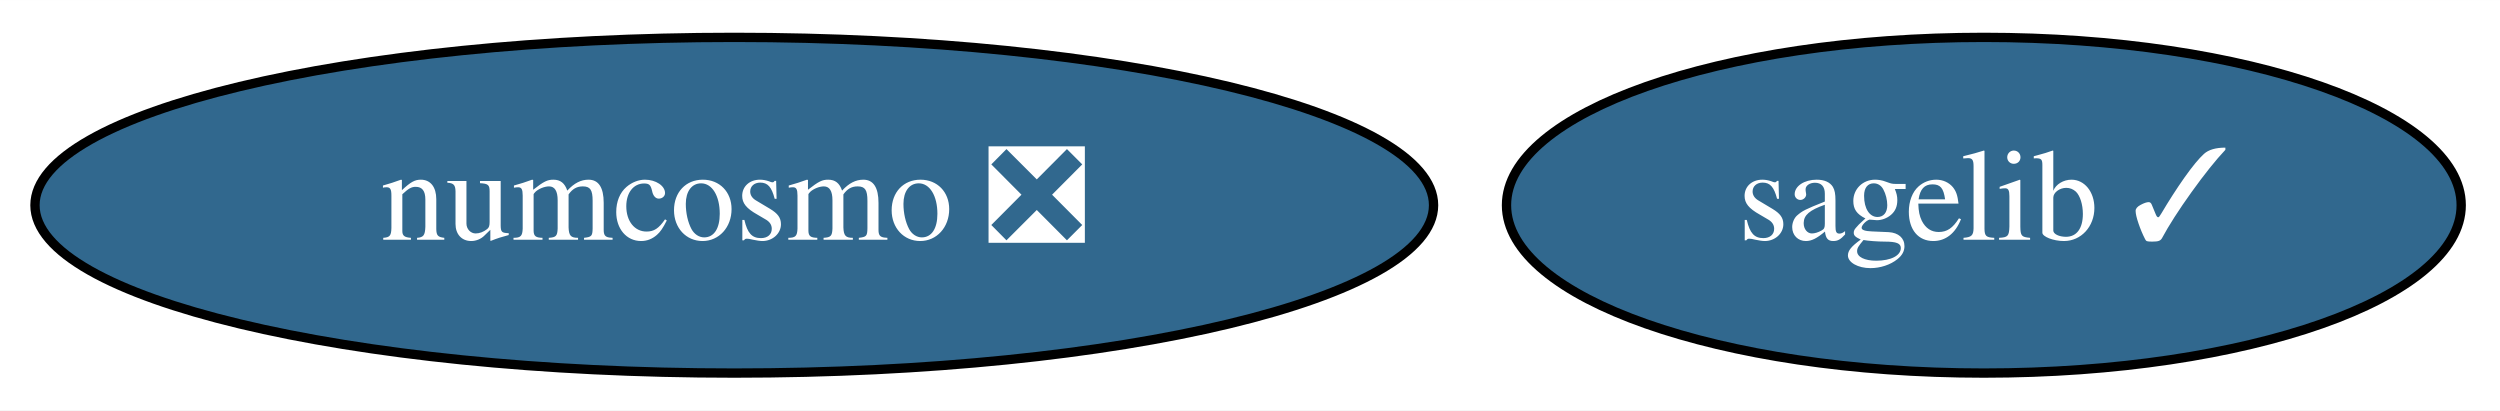
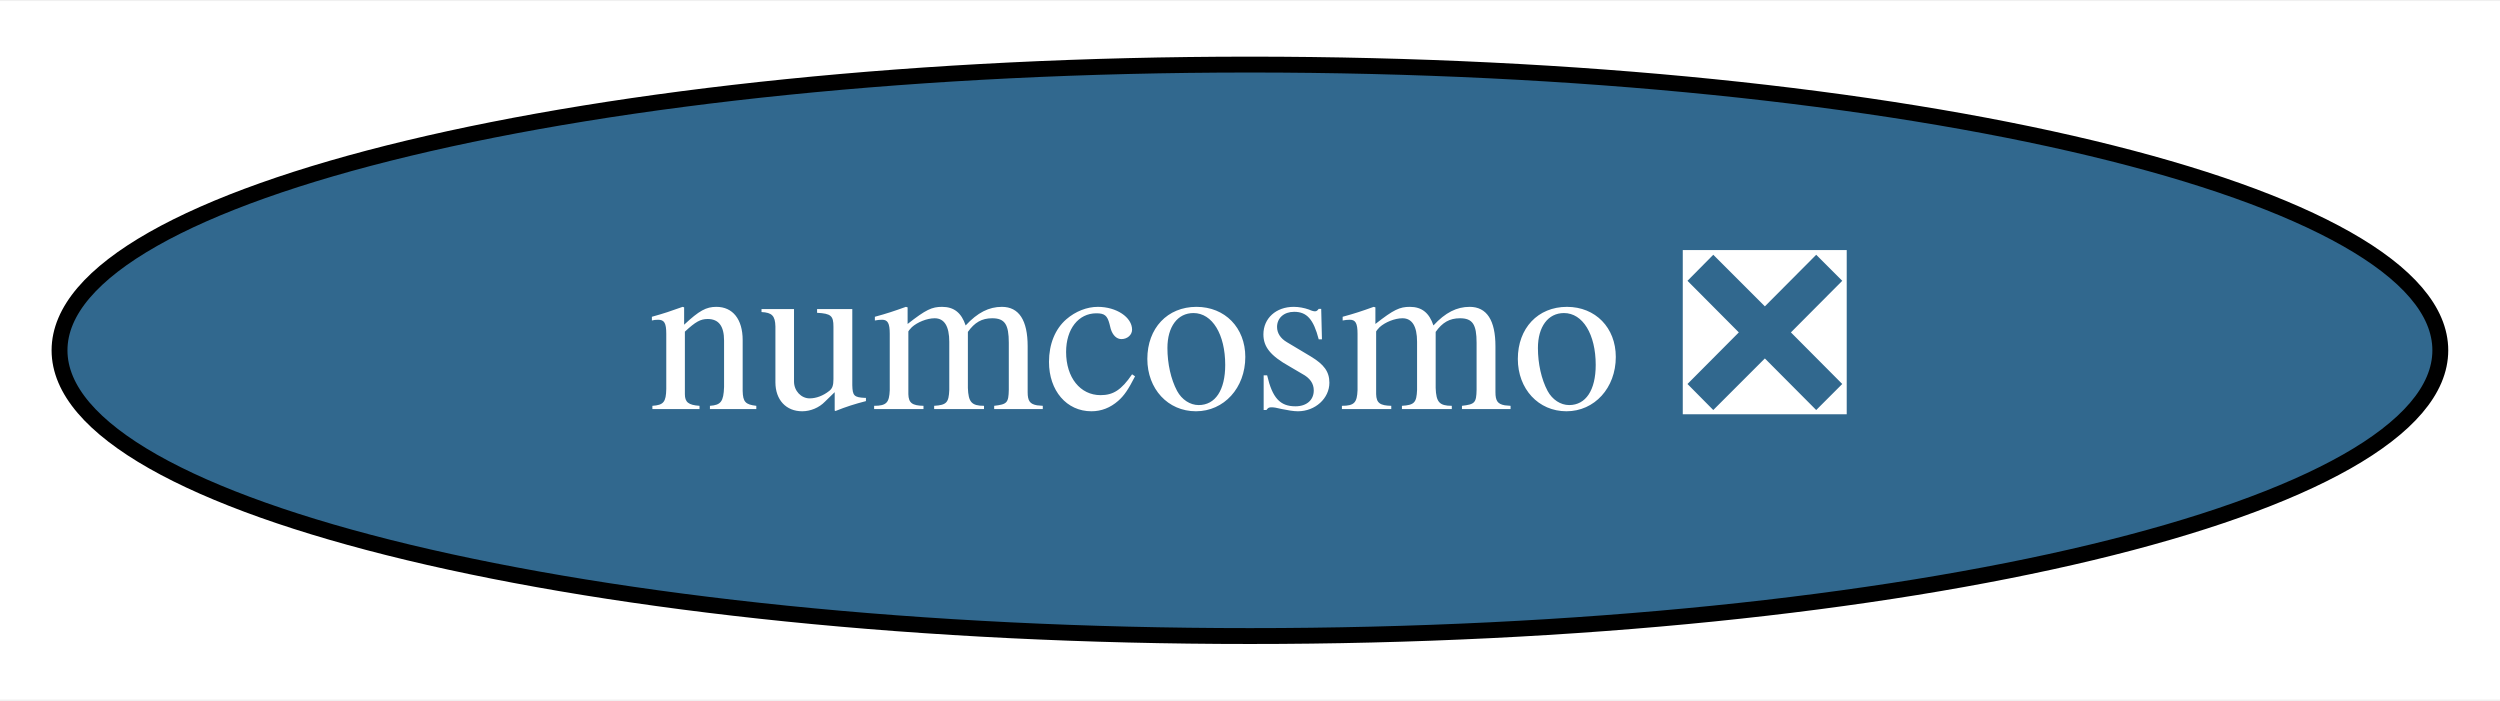
- <svg xmlns="http://www.w3.org/2000/svg" xmlns:xlink="http://www.w3.org/1999/xlink" width="268pt" height="44pt" viewBox="0.00 0.00 268.09 44.00">
+ <svg xmlns="http://www.w3.org/2000/svg" xmlns:xlink="http://www.w3.org/1999/xlink" width="157pt" height="44pt" viewBox="0.00 0.00 157.49 44.00">
  <g id="graph0" class="graph" transform="scale(1 1) rotate(0) translate(4 40)">
-     <polygon fill="white" stroke="transparent" points="-4,4 -4,-40 264.09,-40 264.09,4 -4,4" />
+     <polygon fill="white" stroke="transparent" points="-4,4 -4,-40 153.49,-40 153.49,4 -4,4" />
    <g id="node1" class="node">
      <g id="a_node1">
-         <a xlink:href="https://github.com/conda-forge/sagelib-feedstock/pull/127" xlink:title="sagelib ✓">
-           <ellipse fill="#31688e" stroke="black" cx="208.74" cy="-18" rx="51.19" ry="18" />
-           <text text-anchor="middle" x="208.74" y="-14.3" font-family="Times,serif" font-size="14.00" fill="white">sagelib ✓</text>
-         </a>
-       </g>
-     </g>
-     <g id="node2" class="node">
-       <g id="a_node2">
        <a xlink:href="https://github.com/conda-forge/numcosmo-feedstock/pull/24" xlink:title="numcosmo ❎">
          <ellipse fill="#31688e" stroke="black" cx="74.74" cy="-18" rx="74.99" ry="18" />
          <text text-anchor="middle" x="74.74" y="-14.3" font-family="Times,serif" font-size="14.00" fill="white">numcosmo ❎</text>
        </a>
      </g>
    </g>
  </g>
</svg>
